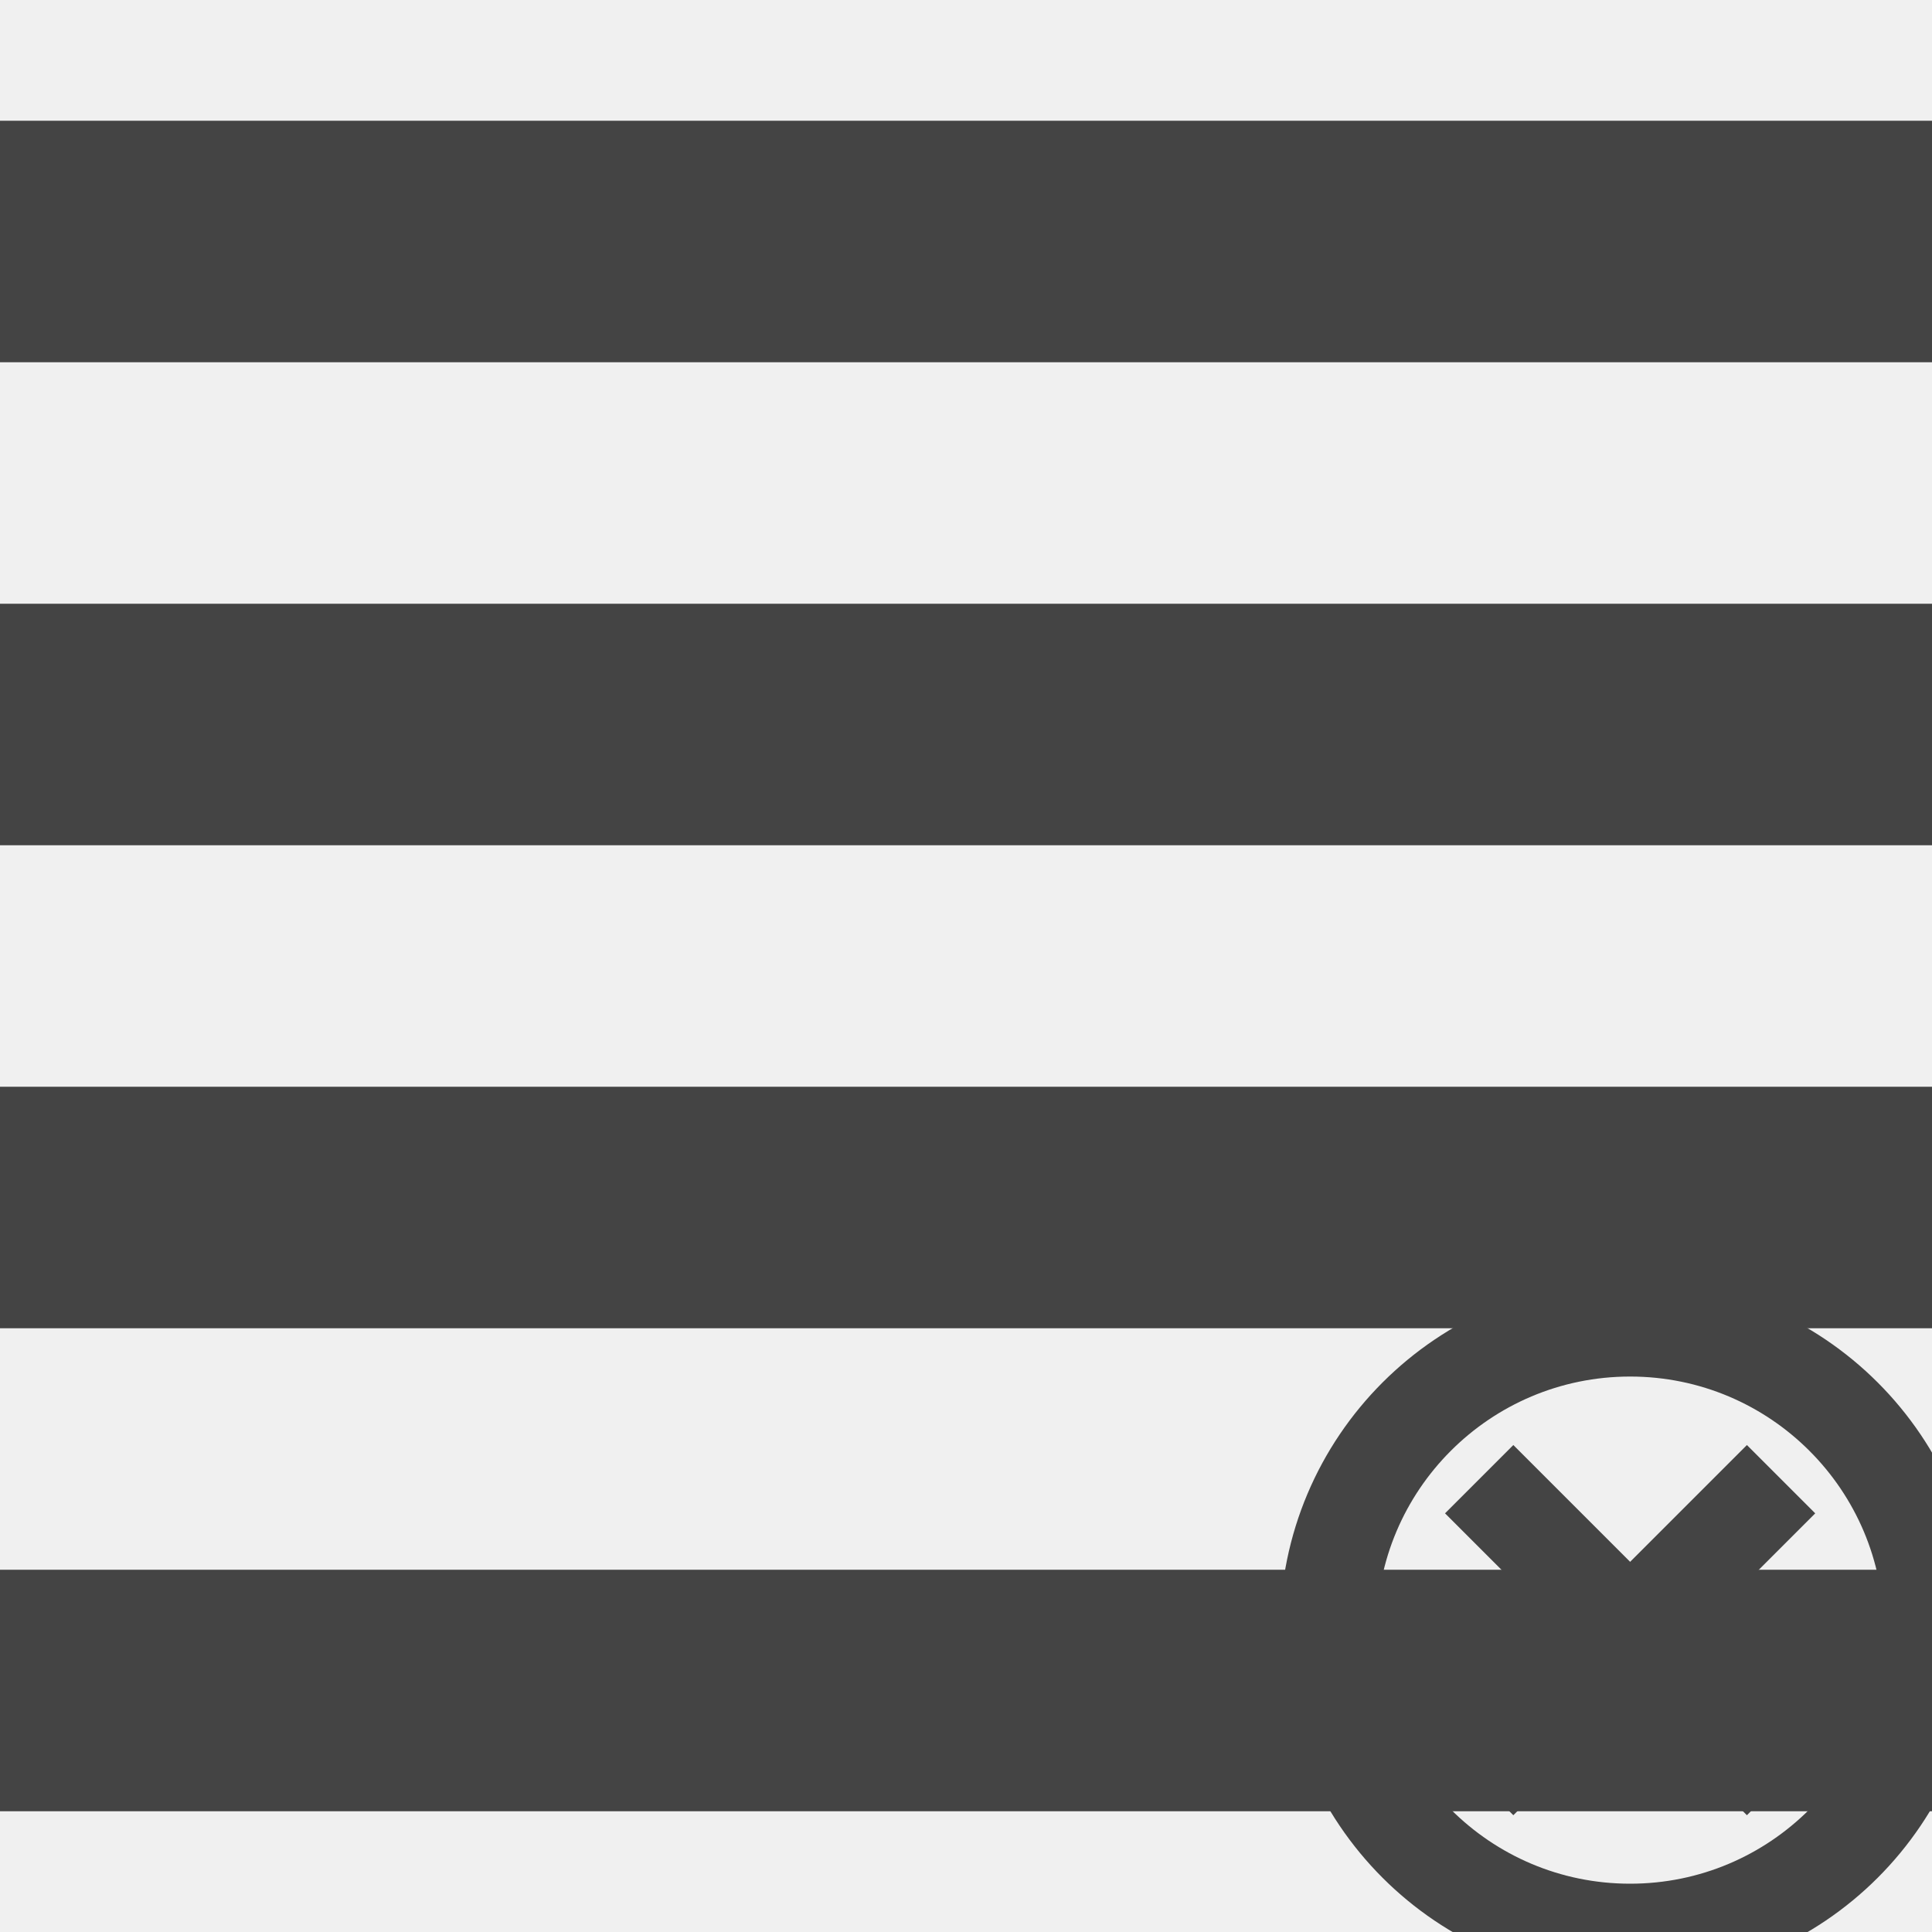
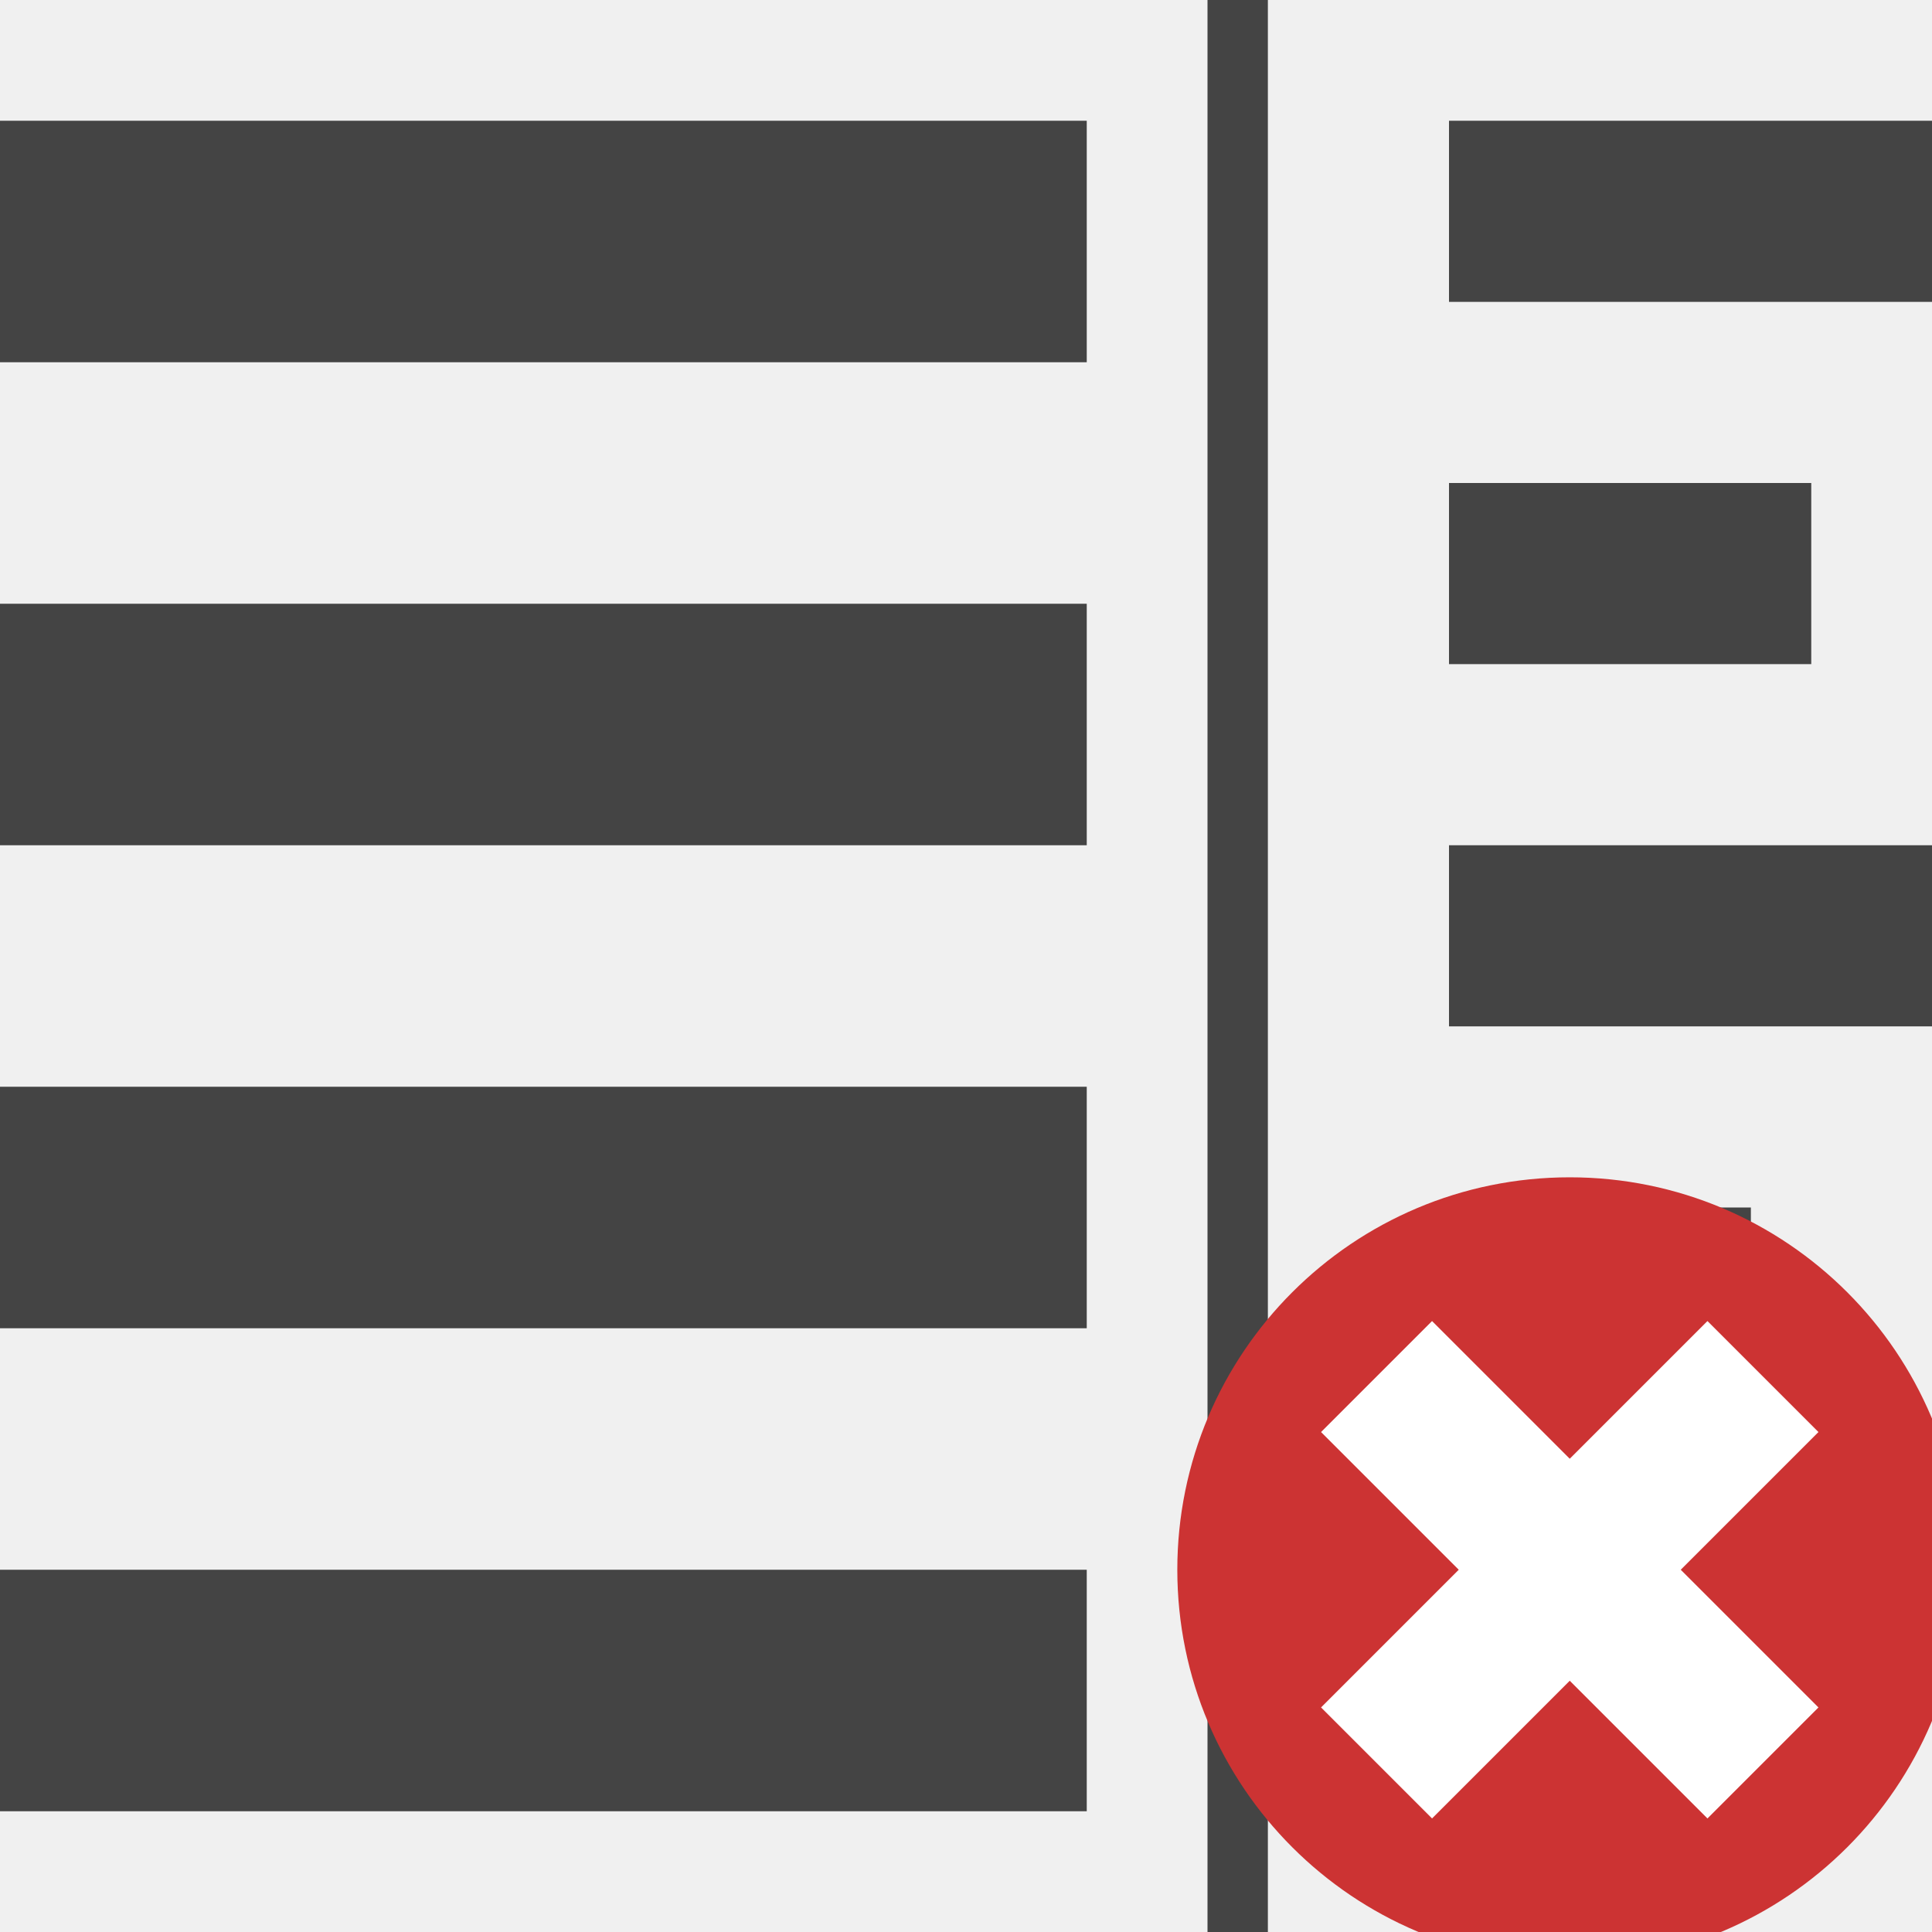
<svg xmlns="http://www.w3.org/2000/svg" width="800px" height="800px" viewBox="0 0 16 16" version="1.1">
-   <path fill="#444" d="M0 1h16v2h-16v-2z" />
-   <path fill="#444" d="M0 5h16v2h-16v-2z" />
-   <path fill="#444" d="M0 9h16v2h-16v-2z" />
-   <path fill="#444" d="M0 13h16v2h-16v-2z" />
-   <circle cx="13.5" cy="13.5" r="2.5" fill="none" stroke="#444" stroke-width="0.8" />
-   <line x1="12.25" y1="12.25" x2="14.75" y2="14.75" stroke="#444" stroke-width="0.8" />
-   <line x1="14.75" y1="12.25" x2="12.25" y2="14.75" stroke="#444" stroke-width="0.8" />
+   <path fill="#444" d="M0 1h9v2h-9v-2z" />
+   <path fill="#444" d="M0 5h9v2h-9v-2z" />
+   <path fill="#444" d="M0 9h9v2h-9v-2z" />
+   <path fill="#444" d="M0 13h9v2h-9v-2z" />
+   <path fill="#444" d="M10 0h0.5v16h-0.5v-16z" />
+   <path fill="#444" d="M12 1h4v1.5h-4v-1.5z" />
+   <path fill="#444" d="M12 4h3v1.5h-3v-1.5z" />
+   <path fill="#444" d="M12 7h4v1.5h-4v-1.5z" />
+   <path fill="#444" d="M12 10h2.5v1.5h-2.5v-1.5z" />
+   <circle cx="13" cy="13" r="3" fill="#CC3333" stroke="#CC3333" stroke-width="0.5" />
+   <line x1="11.4" y1="11.4" x2="14.6" y2="14.6" stroke="#FFFFFF" stroke-width="1.3" />
+   <line x1="14.6" y1="11.4" x2="11.4" y2="14.6" stroke="#FFFFFF" stroke-width="1.3" />
</svg>
